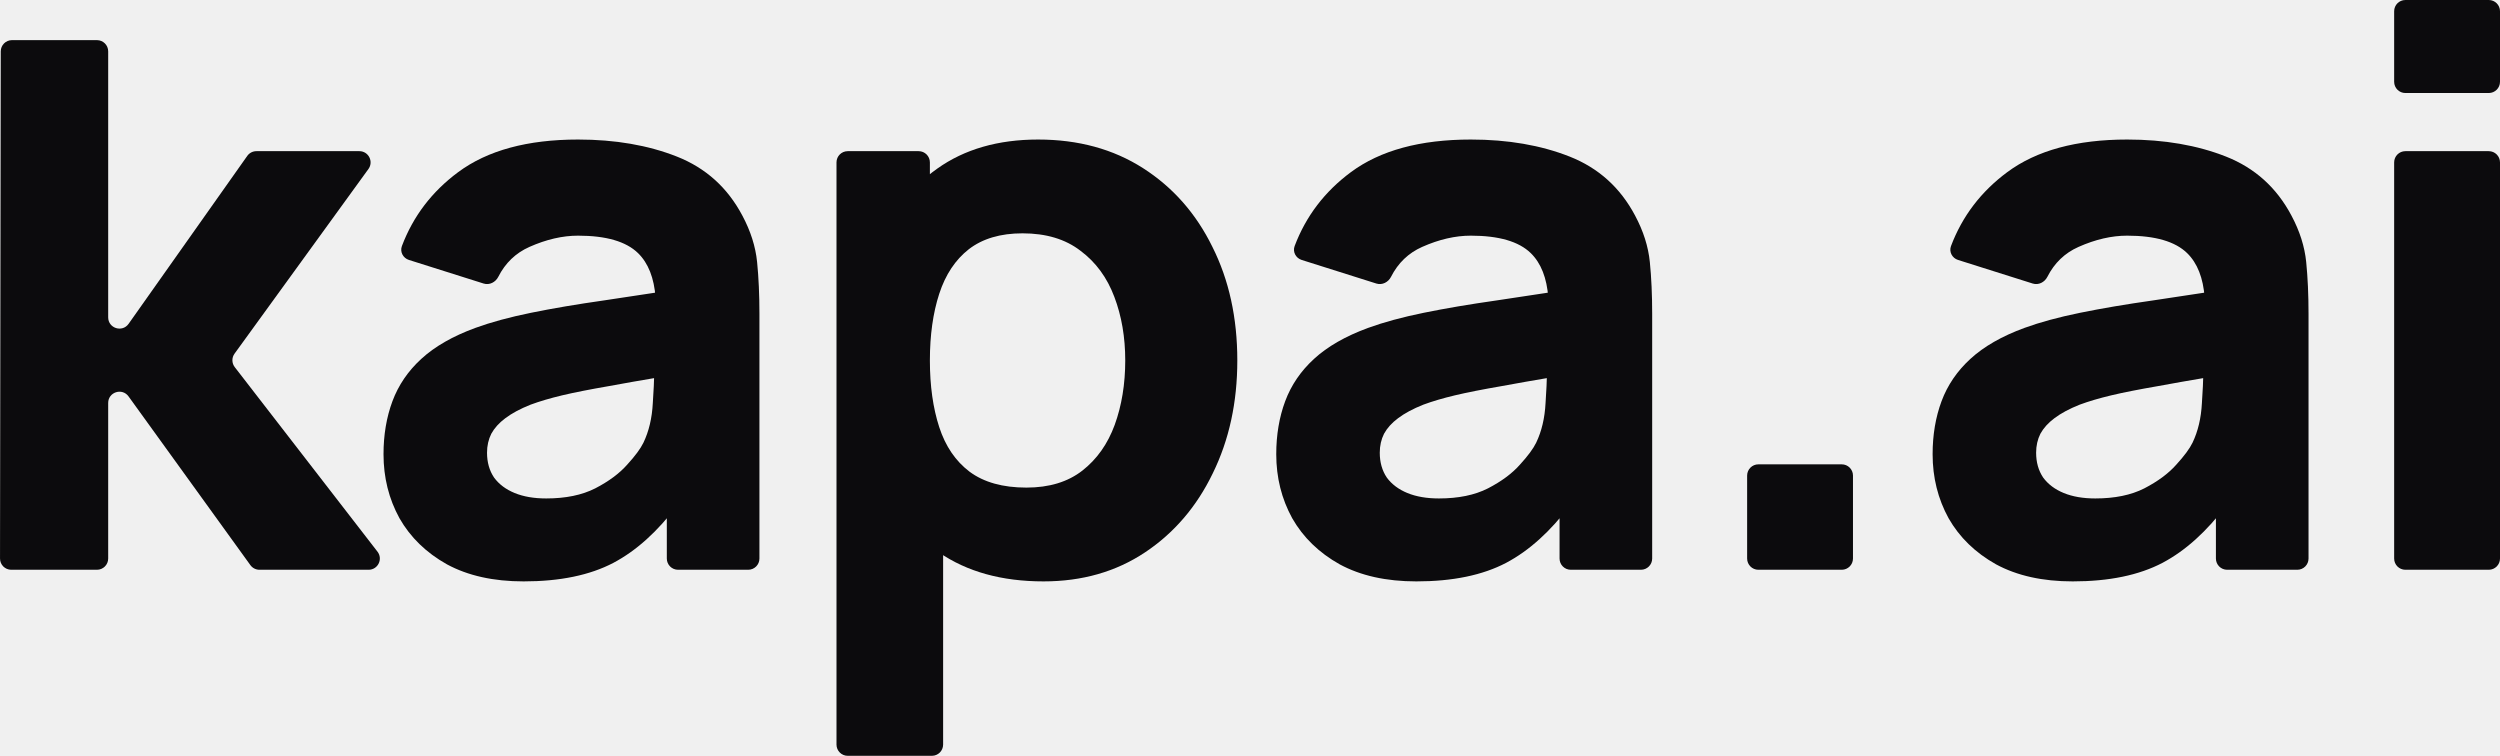
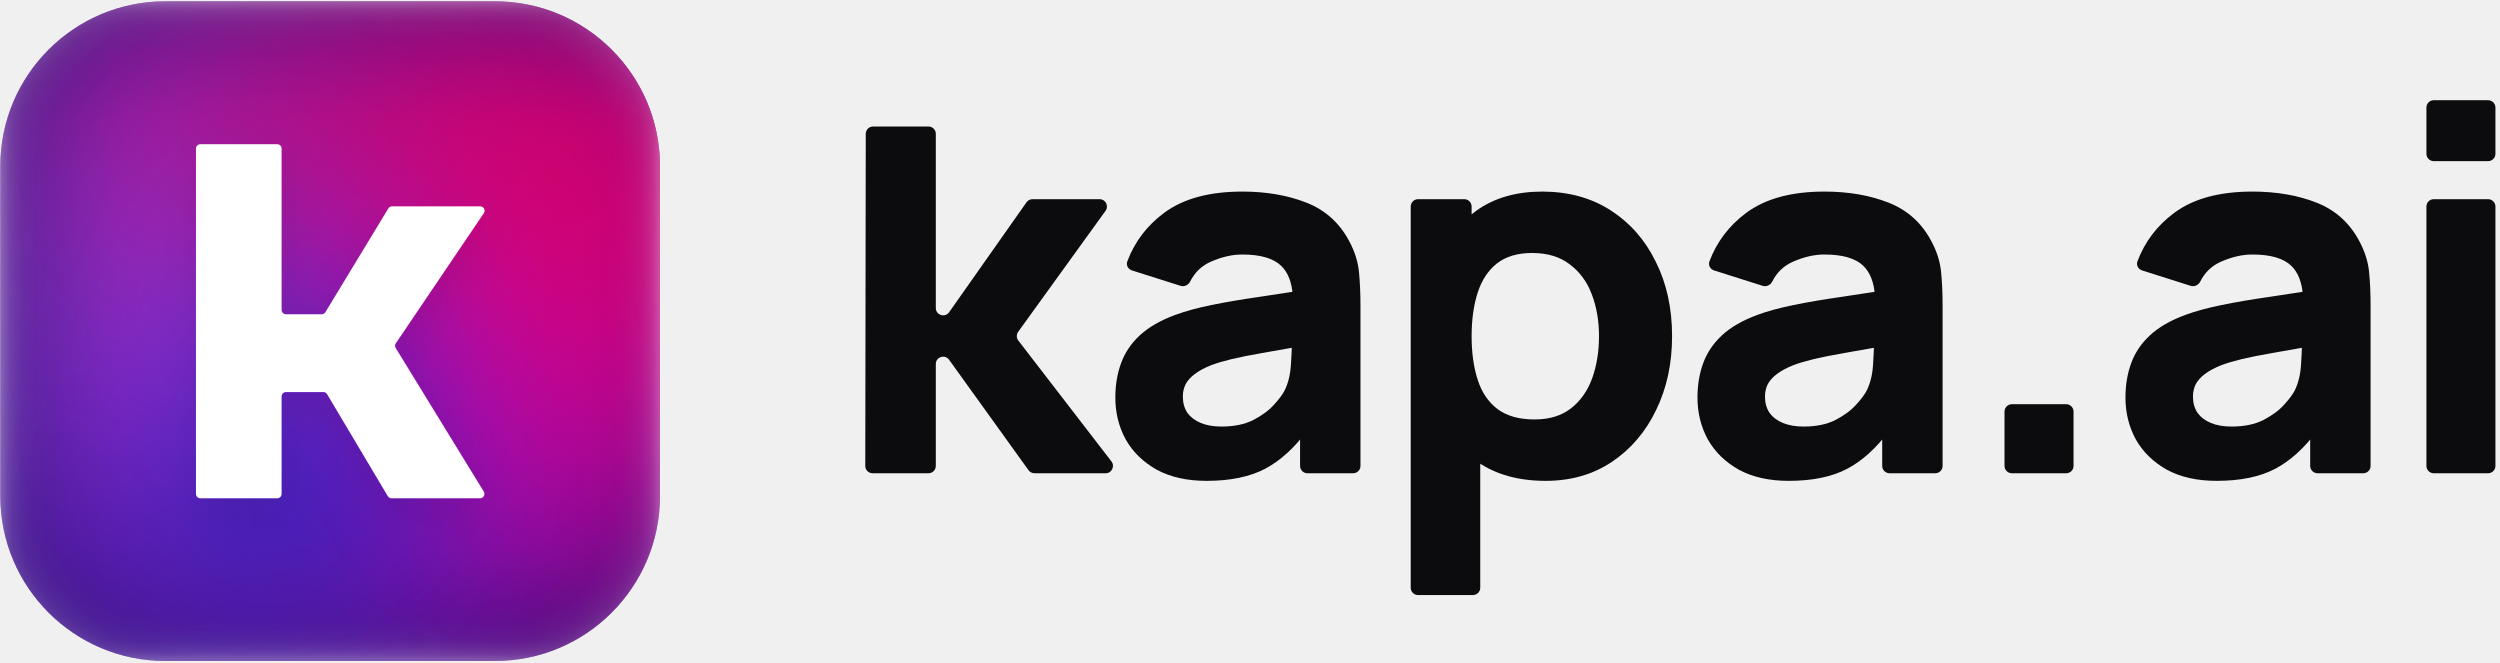
- <svg xmlns="http://www.w3.org/2000/svg" width="645" height="195" viewBox="0 0 645 195" fill="none">
-   <path d="M2.903 147C1.3 147 0.002 145.7 0.004 144.097L0.197 13.247C0.199 11.648 1.496 10.353 3.095 10.353H25.013C26.614 10.353 27.912 11.65 27.912 13.251V81.877C27.912 84.704 31.545 85.858 33.177 83.549L63.792 40.226C64.335 39.457 65.218 39 66.159 39H92.711C95.078 39 96.447 41.684 95.058 43.6L60.511 91.243C59.756 92.284 59.778 93.699 60.565 94.717L97.39 142.329C98.864 144.233 97.506 147 95.098 147H66.944C66.013 147 65.139 146.553 64.594 145.798L33.16 102.268C31.513 99.988 27.912 101.152 27.912 103.964V144.102C27.912 145.702 26.614 147 25.013 147H2.903Z" fill="#0C0B0D" />
-   <path d="M135.091 150C127.327 150 120.734 148.533 115.312 145.6C109.957 142.6 105.874 138.633 103.063 133.7C100.319 128.7 98.947 123.2 98.947 117.2C98.947 112.2 99.716 107.633 101.256 103.5C102.796 99.367 105.272 95.733 108.686 92.6C112.166 89.4 116.818 86.733 122.641 84.6C126.658 83.133 131.443 81.833 136.999 80.7C142.554 79.567 148.846 78.5 155.874 77.5C160.462 76.804 165.35 76.065 170.537 75.283C172.235 75.027 173.011 77.324 171.505 78.15C170.48 78.712 169.222 77.969 169.136 76.803C168.765 71.713 167.255 67.879 164.609 65.3C161.53 62.3 156.376 60.8 149.147 60.8C145.131 60.8 140.948 61.767 136.597 63.7C133.049 65.276 130.37 67.85 128.558 71.422C127.85 72.816 126.278 73.626 124.787 73.156L105.504 67.066C103.986 66.587 103.13 64.968 103.692 63.479C106.599 55.78 111.443 49.42 118.224 44.4C125.787 38.8 136.095 36 149.147 36C158.719 36 167.22 37.467 174.649 40.4C182.079 43.333 187.701 48.4 191.517 55.6C193.658 59.6 194.93 63.6 195.332 67.6C195.733 71.6 195.934 76.067 195.934 81V144.102C195.934 145.702 194.637 147 193.036 147H174.937C173.336 147 172.039 145.702 172.039 144.102V129.409C172.039 127.941 173.911 127.322 174.785 128.501C175.182 129.036 175.186 129.768 174.787 130.301C169.685 137.104 164.184 142.07 158.284 145.2C152.193 148.4 144.462 150 135.091 150ZM140.914 128.6C145.934 128.6 150.151 127.733 153.565 126C157.046 124.2 159.79 122.167 161.798 119.9C163.873 117.633 165.278 115.733 166.015 114.2C167.42 111.267 168.224 107.867 168.424 104C168.636 100.894 168.764 98.204 168.808 95.929C168.825 95.05 169.652 94.406 170.504 94.618C171.929 94.973 171.847 97.032 170.399 97.276C165.196 98.154 160.79 98.929 157.179 99.6C152.159 100.467 148.11 101.267 145.031 102C141.952 102.733 139.241 103.533 136.898 104.4C134.221 105.467 132.046 106.633 130.372 107.9C128.766 109.1 127.561 110.433 126.758 111.9C126.022 113.367 125.653 115 125.653 116.8C125.653 119.267 126.256 121.4 127.461 123.2C128.732 124.933 130.506 126.267 132.782 127.2C135.058 128.133 137.769 128.6 140.914 128.6Z" fill="#0C0B0D" />
-   <path d="M269.229 150C258.452 150 249.45 147.5 242.221 142.5C234.992 137.5 229.537 130.7 225.855 122.1C222.241 113.5 220.434 103.8 220.434 93C220.434 82.2 222.241 72.5 225.855 63.9C229.47 55.3 234.791 48.5 241.819 43.5C248.847 38.5 257.515 36 267.823 36C278.198 36 287.234 38.467 294.931 43.4C302.629 48.333 308.586 55.1 312.803 63.7C317.086 72.233 319.228 82 319.228 93C319.228 103.8 317.12 113.5 312.903 122.1C308.753 130.7 302.93 137.5 295.433 142.5C287.937 147.5 279.202 150 269.229 150ZM218.714 195C217.113 195 215.815 193.702 215.815 192.102V41.898C215.815 40.298 217.113 39 218.714 39H237.013C238.614 39 239.911 40.298 239.911 41.898V111.293C239.911 112.236 240.676 113 241.618 113C242.561 113 243.325 113.764 243.325 114.707V192.102C243.325 193.702 242.027 195 240.427 195H218.714ZM264.811 125.8C270.701 125.8 275.52 124.333 279.269 121.4C283.017 118.467 285.795 114.533 287.602 109.6C289.409 104.6 290.313 99.067 290.313 93C290.313 87 289.376 81.533 287.502 76.6C285.627 71.6 282.716 67.633 278.767 64.7C274.885 61.7 269.898 60.2 263.807 60.2C258.118 60.2 253.499 61.567 249.952 64.3C246.471 67.033 243.928 70.867 242.321 75.8C240.715 80.733 239.911 86.467 239.911 93C239.911 99.533 240.715 105.267 242.321 110.2C243.928 115.133 246.538 118.967 250.152 121.7C253.834 124.433 258.72 125.8 264.811 125.8Z" fill="#0C0B0D" />
-   <path d="M365.417 150C357.653 150 351.06 148.533 345.638 145.6C340.284 142.6 336.201 138.633 333.39 133.7C330.645 128.7 329.273 123.2 329.273 117.2C329.273 112.2 330.043 107.633 331.582 103.5C333.122 99.367 335.598 95.733 339.012 92.6C342.493 89.4 347.145 86.733 352.968 84.6C356.984 83.133 361.77 81.833 367.325 80.7C372.881 79.567 379.172 78.5 386.201 77.5C390.789 76.804 395.676 76.065 400.863 75.283C402.561 75.027 403.337 77.324 401.832 78.15C400.807 78.712 399.548 77.969 399.463 76.803C399.091 71.713 397.582 67.879 394.935 65.3C391.856 62.3 386.703 60.8 379.474 60.8C375.458 60.8 371.274 61.767 366.923 63.7C363.376 65.276 360.696 67.85 358.884 71.422C358.177 72.816 356.604 73.626 355.114 73.156L335.831 67.066C334.313 66.587 333.456 64.968 334.018 63.479C336.926 55.78 341.77 49.42 348.55 44.4C356.114 38.8 366.422 36 379.474 36C389.045 36 397.546 37.467 404.975 40.4C412.405 43.333 418.028 48.4 421.843 55.6C423.985 59.6 425.257 63.6 425.658 67.6C426.06 71.6 426.261 76.067 426.261 81V144.102C426.261 145.702 424.963 147 423.362 147H405.263C403.663 147 402.365 145.702 402.365 144.102V129.409C402.365 127.941 404.237 127.322 405.112 128.501C405.509 129.036 405.513 129.768 405.113 130.301C400.012 137.104 394.511 142.07 388.61 145.2C382.519 148.4 374.788 150 365.417 150ZM371.241 128.6C376.261 128.6 380.478 127.733 383.891 126C387.372 124.2 390.116 122.167 392.124 119.9C394.199 117.633 395.605 115.733 396.341 114.2C397.747 111.267 398.55 107.867 398.751 104C398.962 100.894 399.09 98.204 399.134 95.929C399.152 95.05 399.978 94.406 400.831 94.618C402.256 94.973 402.174 97.032 400.726 97.276C395.523 98.154 391.116 98.929 387.506 99.6C382.486 100.467 378.436 101.267 375.357 102C372.278 102.733 369.567 103.533 367.225 104.4C364.547 105.467 362.372 106.633 360.699 107.9C359.092 109.1 357.887 110.433 357.084 111.9C356.348 113.367 355.98 115 355.98 116.8C355.98 119.267 356.582 121.4 357.787 123.2C359.059 124.933 360.833 126.267 363.108 127.2C365.384 128.133 368.095 128.6 371.241 128.6Z" fill="#0C0B0D" />
-   <path d="M453.658 147C452.058 147 450.76 145.702 450.76 144.102V122.698C450.76 121.098 452.058 119.8 453.658 119.8H475.171C476.771 119.8 478.069 121.098 478.069 122.698V144.102C478.069 145.702 476.771 147 475.171 147H453.658Z" fill="#0C0B0D" />
-   <path d="M534.758 150C526.994 150 520.401 148.533 514.979 145.6C509.624 142.6 505.541 138.633 502.73 133.7C499.986 128.7 498.614 123.2 498.614 117.2C498.614 112.2 499.383 107.633 500.923 103.5C502.462 99.367 504.939 95.733 508.353 92.6C511.833 89.4 516.485 86.733 522.308 84.6C526.324 83.133 531.11 81.833 536.666 80.7C542.221 79.567 548.513 78.5 555.541 77.5C560.129 76.804 565.017 76.065 570.204 75.283C571.902 75.027 572.677 77.324 571.172 78.15C570.147 78.712 568.888 77.969 568.803 76.803C568.431 71.713 566.922 67.879 564.276 65.3C561.197 62.3 556.043 60.8 548.814 60.8C544.798 60.8 540.615 61.767 536.264 63.7C532.716 65.276 530.036 67.85 528.224 71.422C527.517 72.816 525.945 73.626 524.454 73.156L505.171 67.066C503.653 66.587 502.796 64.968 503.359 63.479C506.266 55.78 511.11 49.42 517.891 44.4C525.454 38.8 535.762 36 548.814 36C558.386 36 566.886 37.467 574.316 40.4C581.746 43.333 587.368 48.4 591.183 55.6C593.325 59.6 594.597 63.6 594.999 67.6C595.4 71.6 595.601 76.067 595.601 81V144.102C595.601 145.702 594.303 147 592.703 147H574.604C573.003 147 571.706 145.702 571.706 144.102V129.409C571.706 127.941 573.577 127.322 574.452 128.501C574.849 129.036 574.853 129.768 574.454 130.301C569.352 137.104 563.851 142.07 557.951 145.2C551.86 148.4 544.129 150 534.758 150ZM540.581 128.6C545.601 128.6 549.818 127.733 553.232 126C556.712 124.2 559.457 122.167 561.465 119.9C563.54 117.633 564.945 115.733 565.682 114.2C567.087 111.267 567.89 107.867 568.091 104C568.303 100.894 568.431 98.204 568.475 95.929C568.492 95.05 569.318 94.406 570.171 94.618C571.596 94.973 571.514 97.032 570.066 97.276C564.863 98.154 560.457 98.929 556.846 99.6C551.826 100.467 547.777 101.267 544.698 102C541.619 102.733 538.908 103.533 536.565 104.4C533.888 105.467 531.713 106.633 530.039 107.9C528.433 109.1 527.228 110.433 526.425 111.9C525.688 113.367 525.32 115 525.32 116.8C525.32 119.267 525.923 121.4 527.128 123.2C528.399 124.933 530.173 126.267 532.449 127.2C534.725 128.133 537.435 128.6 540.581 128.6Z" fill="#0C0B0D" />
-   <path d="M620.589 24C618.988 24 617.691 22.702 617.691 21.102V2.898C617.691 1.298 618.988 0 620.589 0H642.102C643.702 0 645 1.298 645 2.898V21.102C645 22.702 643.702 24 642.102 24H620.589ZM620.589 147C618.988 147 617.691 145.702 617.691 144.102V41.898C617.691 40.298 618.988 39 620.589 39H642.102C643.702 39 645 40.298 645 41.898V144.102C645 145.702 643.702 147 642.102 147H620.589Z" fill="#0C0B0D" />
+ <svg xmlns="http://www.w3.org/2000/svg" width="989" height="262" viewBox="0 0 989 262" fill="none">
+   <path d="M345.202 187.216C343.6 187.216 342.302 185.916 342.304 184.313L342.496 52.937C342.499 51.338 343.796 50.043 345.395 50.043H367.308C368.909 50.043 370.207 51.341 370.207 52.941V121.847C370.207 124.677 373.846 125.829 375.475 123.515L406.082 80.031C406.625 79.259 407.509 78.8 408.452 78.8H435.008C437.373 78.8 438.742 81.479 437.358 83.396L402.793 131.255C402.042 132.295 402.063 133.705 402.846 134.721L439.691 182.549C441.159 184.454 439.801 187.216 437.395 187.216H409.236C408.303 187.216 407.428 186.767 406.883 186.01L375.458 142.317C373.814 140.032 370.207 141.194 370.207 144.009V184.317C370.207 185.918 368.909 187.216 367.308 187.216H345.202Z" fill="#0C0B0D" />
+   <path d="M477.369 190.227C469.606 190.227 463.014 188.755 457.593 185.81C452.239 182.799 448.157 178.817 445.346 173.865C442.602 168.845 441.23 163.324 441.23 157.301C441.23 152.282 442 147.698 443.539 143.548C445.078 139.399 447.555 135.752 450.968 132.607C454.448 129.394 459.099 126.717 464.921 124.576C468.937 123.103 473.722 121.798 479.276 120.661C484.831 119.523 491.122 118.452 498.148 117.448C502.737 116.749 507.624 116.007 512.812 115.223C514.513 114.965 515.293 117.265 513.786 118.096V118.096C512.758 118.662 511.494 117.917 511.408 116.746C511.036 111.638 509.527 107.79 506.882 105.202C503.803 102.19 498.65 100.684 491.423 100.684C487.407 100.684 483.225 101.655 478.875 103.595C475.327 105.178 472.647 107.763 470.835 111.349C470.129 112.747 468.553 113.559 467.061 113.086L447.78 106.972C446.265 106.492 445.41 104.876 445.969 103.389C448.875 95.653 453.72 89.264 460.504 84.221C468.067 78.6 478.373 75.789 491.423 75.789C500.993 75.789 509.492 77.261 516.92 80.206C524.349 83.15 529.97 88.237 533.785 95.464C535.927 99.48 537.198 103.495 537.6 107.51C538.001 111.526 538.202 116.01 538.202 120.962V184.317C538.202 185.918 536.904 187.216 535.304 187.216H517.209C515.608 187.216 514.31 185.918 514.31 184.317V169.557C514.31 168.087 516.186 167.469 517.06 168.651V168.651C517.455 169.185 517.459 169.915 517.062 170.447C511.96 177.279 506.459 182.266 500.558 185.409C494.468 188.621 486.738 190.227 477.369 190.227ZM483.191 168.745C488.21 168.745 492.427 167.875 495.84 166.135C499.32 164.328 502.063 162.287 504.071 160.012C506.146 157.736 507.551 155.829 508.287 154.29C509.693 151.345 510.496 147.932 510.697 144.05C510.908 140.933 511.036 138.232 511.08 135.949C511.097 135.067 511.927 134.42 512.783 134.634V134.634C514.211 134.991 514.128 137.054 512.677 137.299C507.472 138.181 503.065 138.959 499.453 139.633C494.434 140.503 490.385 141.307 487.307 142.043C484.228 142.779 481.518 143.582 479.176 144.452C476.499 145.523 474.324 146.694 472.651 147.965C471.045 149.17 469.84 150.508 469.037 151.981C468.301 153.453 467.933 155.093 467.933 156.9C467.933 159.376 468.535 161.517 469.74 163.324C471.011 165.064 472.785 166.403 475.06 167.34C477.335 168.277 480.046 168.745 483.191 168.745Z" fill="#0C0B0D" />
+   <path d="M611.484 190.227C600.71 190.227 591.709 187.718 584.481 182.698C577.253 177.679 571.799 170.853 568.118 162.22C564.504 153.587 562.697 143.85 562.697 133.008C562.697 122.167 564.504 112.429 568.118 103.796C571.732 95.163 577.052 88.337 584.079 83.318C591.106 78.299 599.773 75.789 610.079 75.789C620.452 75.789 629.487 78.265 637.183 83.217C644.879 88.17 650.835 94.962 655.051 103.595C659.334 112.162 661.476 121.966 661.476 133.008C661.476 143.85 659.368 153.587 655.152 162.22C651.002 170.853 645.18 177.679 637.685 182.698C630.189 187.718 621.456 190.227 611.484 190.227ZM560.978 235.4C559.377 235.4 558.08 234.103 558.08 232.502V81.699C558.08 80.098 559.377 78.8 560.978 78.8H579.274C580.874 78.8 582.172 80.098 582.172 81.699V151.378C582.172 152.321 582.936 153.085 583.878 153.085V153.085C584.821 153.085 585.585 153.849 585.585 154.792V232.502C585.585 234.103 584.287 235.4 582.687 235.4H560.978ZM607.067 165.934C612.957 165.934 617.775 164.462 621.523 161.517C625.27 158.573 628.048 154.624 629.855 149.672C631.662 144.653 632.565 139.098 632.565 133.008C632.565 126.985 631.628 121.497 629.754 116.545C627.88 111.526 624.969 107.544 621.021 104.599C617.139 101.588 612.153 100.082 606.063 100.082C600.375 100.082 595.757 101.454 592.21 104.198C588.73 106.942 586.187 110.79 584.581 115.742C582.975 120.694 582.172 126.45 582.172 133.008C582.172 139.567 582.975 145.322 584.581 150.274C586.187 155.227 588.797 159.075 592.411 161.818C596.092 164.562 600.977 165.934 607.067 165.934Z" fill="#0C0B0D" />
+   <path d="M707.657 190.227C699.894 190.227 693.302 188.755 687.882 185.81C682.528 182.799 678.445 178.817 675.635 173.865C672.891 168.845 671.519 163.324 671.519 157.301C671.519 152.282 672.289 147.698 673.828 143.548C675.367 139.399 677.843 135.752 681.256 132.607C684.736 129.394 689.387 126.717 695.21 124.576C699.225 123.103 704.01 121.798 709.565 120.661C715.119 119.523 721.41 118.452 728.437 117.448C733.025 116.749 737.913 116.007 743.1 115.223C744.802 114.965 745.582 117.265 744.074 118.096V118.096C743.047 118.662 741.782 117.917 741.697 116.746C741.325 111.638 739.816 107.79 737.171 105.202C734.092 102.19 728.939 100.684 721.711 100.684C717.696 100.684 713.513 101.655 709.163 103.595C705.615 105.178 702.936 107.763 701.124 111.349C700.418 112.747 698.842 113.559 697.349 113.086L678.068 106.972C676.554 106.492 675.699 104.876 676.258 103.389C679.164 95.653 684.009 89.264 690.793 84.221C698.355 78.6 708.661 75.789 721.711 75.789C731.281 75.789 739.78 77.261 747.209 80.206C754.637 83.15 760.259 88.237 764.074 95.464C766.215 99.48 767.487 103.495 767.888 107.51C768.29 111.526 768.491 116.01 768.491 120.962V184.317C768.491 185.918 767.193 187.216 765.592 187.216H747.497C745.897 187.216 744.599 185.918 744.599 184.317V169.557C744.599 168.087 746.475 167.469 747.349 168.651V168.651C747.744 169.185 747.748 169.915 747.35 170.447C742.249 177.279 736.747 182.266 730.846 185.409C724.756 188.621 717.027 190.227 707.657 190.227ZM713.48 168.745C718.499 168.745 722.715 167.875 726.128 166.135C729.608 164.328 732.352 162.287 734.36 160.012C736.434 157.736 737.84 155.829 738.576 154.29C739.981 151.345 740.784 147.932 740.985 144.05C741.196 140.933 741.324 138.232 741.369 135.949C741.386 135.067 742.216 134.42 743.071 134.634V134.634C744.499 134.991 744.417 137.054 742.966 137.299C737.761 138.181 733.353 138.959 729.742 139.633C724.723 140.503 720.674 141.307 717.595 142.043C714.517 142.779 711.807 143.582 709.464 144.452C706.787 145.523 704.612 146.694 702.939 147.965C701.333 149.17 700.129 150.508 699.325 151.981C698.589 153.453 698.221 155.093 698.221 156.9C698.221 159.376 698.824 161.517 700.028 163.324C701.3 165.064 703.073 166.403 705.349 167.34C707.624 168.277 710.334 168.745 713.48 168.745Z" fill="#0C0B0D" />
+   <path d="M795.884 187.216C794.283 187.216 792.986 185.918 792.986 184.317V162.809C792.986 161.209 794.283 159.911 795.884 159.911H817.392C818.993 159.911 820.291 161.209 820.291 162.809V184.317C820.291 185.918 818.993 187.216 817.392 187.216H795.884Z" fill="#0C0B0D" />
+   <path d="M876.97 190.227C869.207 190.227 862.615 188.755 857.194 185.81C851.841 182.799 847.758 178.817 844.947 173.865C842.204 168.845 840.832 163.324 840.832 157.301C840.832 152.282 841.601 147.698 843.141 143.548C844.68 139.399 847.156 135.752 850.569 132.607C854.049 129.394 858.7 126.717 864.523 124.576C868.538 123.103 873.323 121.798 878.878 120.661C884.432 119.523 890.723 118.452 897.75 117.448C902.338 116.749 907.226 116.007 912.413 115.223C914.115 114.965 914.895 117.265 913.387 118.096V118.096C912.36 118.662 911.095 117.917 911.01 116.746C910.638 111.638 909.129 107.79 906.483 105.202C903.405 102.19 898.252 100.684 891.024 100.684C887.009 100.684 882.826 101.655 878.476 103.595C874.928 105.178 872.248 107.763 870.437 111.349C869.731 112.747 868.155 113.559 866.662 113.086L847.381 106.972C845.866 106.492 845.011 104.876 845.57 103.389C848.477 95.653 853.322 89.264 860.106 84.221C867.668 78.6 877.974 75.789 891.024 75.789C900.594 75.789 909.093 77.261 916.522 80.206C923.95 83.15 929.572 88.237 933.386 95.464C935.528 99.48 936.799 103.495 937.201 107.51C937.602 111.526 937.803 116.01 937.803 120.962V184.317C937.803 185.918 936.506 187.216 934.905 187.216H916.81C915.209 187.216 913.912 185.918 913.912 184.317V169.557C913.912 168.087 915.788 167.469 916.662 168.651V168.651C917.057 169.185 917.061 169.915 916.663 170.447C911.561 177.279 906.06 182.266 900.159 185.409C894.069 188.621 886.339 190.227 876.97 190.227ZM882.793 168.745C887.812 168.745 892.028 167.875 895.441 166.135C898.921 164.328 901.665 162.287 903.673 160.012C905.747 157.736 907.152 155.829 907.889 154.29C909.294 151.345 910.097 147.932 910.298 144.05C910.509 140.933 910.637 138.232 910.682 135.949C910.699 135.067 911.528 134.42 912.384 134.634V134.634C913.812 134.991 913.729 137.054 912.278 137.299C907.074 138.181 902.666 138.959 899.055 139.633C894.036 140.503 889.987 141.307 886.908 142.043C883.83 142.779 881.119 143.582 878.777 144.452C876.1 145.523 873.925 146.694 872.252 147.965C870.646 149.17 869.441 150.508 868.638 151.981C867.902 153.453 867.534 155.093 867.534 156.9C867.534 159.376 868.136 161.517 869.341 163.324C870.613 165.064 872.386 166.403 874.661 167.34C876.937 168.277 879.647 168.745 882.793 168.745Z" fill="#0C0B0D" />
+   <path d="M962.788 63.743C961.187 63.743 959.889 62.445 959.889 60.844V42.549C959.889 40.948 961.187 39.65 962.788 39.65H984.296C985.896 39.65 987.194 40.948 987.194 42.549V60.844C987.194 62.445 985.896 63.743 984.296 63.743H962.788ZM962.788 187.216C961.187 187.216 959.889 185.918 959.889 184.317V81.699C959.889 80.098 961.187 78.8 962.788 78.8H984.296C985.896 78.8 987.194 80.098 987.194 81.699V184.317C987.194 185.918 985.896 187.216 984.296 187.216H962.788Z" fill="#0C0B0D" />
+   <g filter="url(#filter0_ii_896_4656)">
+     <g clip-path="url(#clip0_896_4656)">
+       <rect x="0.101" y="0.5" width="261" height="261" rx="65.276" fill="#250D69" />
+       <g filter="url(#filter1_f_896_4656)">
+         <circle cx="125.999" cy="100.75" r="167.612" transform="rotate(-72.6587 125.999 100.75)" fill="#DB01CD" />
+       </g>
+       <g filter="url(#filter2_f_896_4656)">
+         <ellipse cx="-18.314" cy="104.849" rx="109.389" ry="112.677" transform="rotate(-72.6587 -18.3144 104.849)" fill="#239EF8" />
+       </g>
+       <g filter="url(#filter3_f_896_4656)">
+         <path d="M62.666 213.852C127.142 186.417 84.832 -13.053 108.066 41.548C120.334 70.379 168.671 142.602 174.359 197.345C179.444 246.276 144.55 278.889 114.119 291.838C49.643 319.273 -38.456 275.246 -61.69 220.644C-84.923 166.043 -1.81 241.288 62.666 213.852Z" fill="#0025B0" />
+       </g>
+       <g filter="url(#filter4_f_896_4656)">
+         <path d="M168.296 63.656C235.182 84.542 212.925 287.231 230.612 230.589C239.951 200.681 280.864 124.008 281.078 68.971C281.27 19.776 243.305 -9.203 211.737 -19.06C144.851 -39.946 61.569 12.627 43.882 69.269C26.195 125.911 101.411 42.771 168.296 63.656Z" fill="#DA0041" />
+       </g>
+       <g filter="url(#filter5_d_896_4656)">
+         <path d="M111.399 195.379C111.399 196.34 110.62 197.119 109.659 197.119H79.267C78.306 197.119 77.527 196.34 77.527 195.379V58.789C77.527 57.828 78.306 57.049 79.267 57.049H109.659C110.62 57.049 111.399 57.828 111.399 58.789V122.589C111.399 123.55 112.178 124.329 113.139 124.329H127.242C127.85 124.329 128.414 124.011 128.73 123.491L153.629 82.456C153.944 81.936 154.508 81.619 155.116 81.619H189.959C191.355 81.619 192.182 83.178 191.401 84.334L156.584 135.8C156.201 136.365 156.185 137.102 156.542 137.684L191.384 194.469C192.095 195.629 191.261 197.119 189.901 197.119H154.899C154.285 197.119 153.717 196.796 153.404 196.269L129.409 155.949C129.096 155.421 128.528 155.098 127.914 155.098H113.139C112.178 155.098 111.399 155.877 111.399 156.838V195.379Z" fill="white" />
+       </g>
+     </g>
+   </g>
+   <defs>
+     <filter id="filter0_ii_896_4656" x="0.101" y="0.5" width="261" height="261" filterUnits="userSpaceOnUse" color-interpolation-filters="sRGB">
+       <feFlood flood-opacity="0" result="BackgroundImageFix" />
+       <feBlend mode="normal" in="SourceGraphic" in2="BackgroundImageFix" result="shape" />
+       <feColorMatrix in="SourceAlpha" type="matrix" values="0 0 0 0 0 0 0 0 0 0 0 0 0 0 0 0 0 0 127 0" result="hardAlpha" />
+       <feOffset />
+       <feGaussianBlur stdDeviation="9.359" />
+       <feComposite in2="hardAlpha" operator="arithmetic" k2="-1" k3="1" />
+       <feColorMatrix type="matrix" values="0 0 0 0 1 0 0 0 0 1 0 0 0 0 1 0 0 0 0.25 0" />
+       <feBlend mode="normal" in2="shape" result="effect1_innerShadow_896_4656" />
+       <feColorMatrix in="SourceAlpha" type="matrix" values="0 0 0 0 0 0 0 0 0 0 0 0 0 0 0 0 0 0 127 0" result="hardAlpha" />
+       <feMorphology radius="2.08" operator="dilate" in="SourceAlpha" result="effect2_innerShadow_896_4656" />
+       <feOffset />
+       <feGaussianBlur stdDeviation="3.12" />
+       <feComposite in2="hardAlpha" operator="arithmetic" k2="-1" k3="1" />
+       <feColorMatrix type="matrix" values="0 0 0 0 1 0 0 0 0 1 0 0 0 0 1 0 0 0 0.25 0" />
+       <feBlend mode="normal" in2="effect1_innerShadow_896_4656" result="effect2_innerShadow_896_4656" />
+     </filter>
+     <filter id="filter1_f_896_4656" x="-141.381" y="-166.63" width="534.76" height="534.761" filterUnits="userSpaceOnUse" color-interpolation-filters="sRGB">
+       <feFlood flood-opacity="0" result="BackgroundImageFix" />
+       <feBlend mode="normal" in="SourceGraphic" in2="BackgroundImageFix" result="shape" />
+       <feGaussianBlur stdDeviation="49.862" result="effect1_foregroundBlur_896_4656" />
+     </filter>
+     <filter id="filter2_f_896_4656" x="-277.944" y="-152.077" width="519.258" height="513.852" filterUnits="userSpaceOnUse" color-interpolation-filters="sRGB">
+       <feFlood flood-opacity="0" result="BackgroundImageFix" />
+       <feBlend mode="normal" in="SourceGraphic" in2="BackgroundImageFix" result="shape" />
+       <feGaussianBlur stdDeviation="73.606" result="effect1_foregroundBlur_896_4656" />
+     </filter>
+     <filter id="filter3_f_896_4656" x="-165.401" y="-67.592" width="439.982" height="467.548" filterUnits="userSpaceOnUse" color-interpolation-filters="sRGB">
+       <feFlood flood-opacity="0" result="BackgroundImageFix" />
+       <feBlend mode="normal" in="SourceGraphic" in2="BackgroundImageFix" result="shape" />
+       <feGaussianBlur stdDeviation="49.862" result="effect1_foregroundBlur_896_4656" />
+     </filter>
+     <filter id="filter4_f_896_4656" x="-58.462" y="-123.46" width="439.265" height="463.726" filterUnits="userSpaceOnUse" color-interpolation-filters="sRGB">
+       <feFlood flood-opacity="0" result="BackgroundImageFix" />
+       <feBlend mode="normal" in="SourceGraphic" in2="BackgroundImageFix" result="shape" />
+       <feGaussianBlur stdDeviation="49.862" result="effect1_foregroundBlur_896_4656" />
+     </filter>
+     <filter id="filter5_d_896_4656" x="63.607" y="48.349" width="145.495" height="171.39" filterUnits="userSpaceOnUse" color-interpolation-filters="sRGB">
+       <feFlood flood-opacity="0" result="BackgroundImageFix" />
+       <feColorMatrix in="SourceAlpha" type="matrix" values="0 0 0 0 0 0 0 0 0 0 0 0 0 0 0 0 0 0 127 0" result="hardAlpha" />
+       <feOffset dx="1.74" dy="6.96" />
+       <feGaussianBlur stdDeviation="7.83" />
+       <feComposite in2="hardAlpha" operator="out" />
+       <feColorMatrix type="matrix" values="0 0 0 0 0 0 0 0 0 0 0 0 0 0 0 0 0 0 0.07 0" />
+       <feBlend mode="normal" in2="BackgroundImageFix" result="effect1_dropShadow_896_4656" />
+       <feBlend mode="normal" in="SourceGraphic" in2="effect1_dropShadow_896_4656" result="shape" />
+     </filter>
+     <clipPath id="clip0_896_4656">
+       <rect x="0.101" y="0.5" width="261" height="261" rx="65.276" fill="white" />
+     </clipPath>
+   </defs>
</svg>
